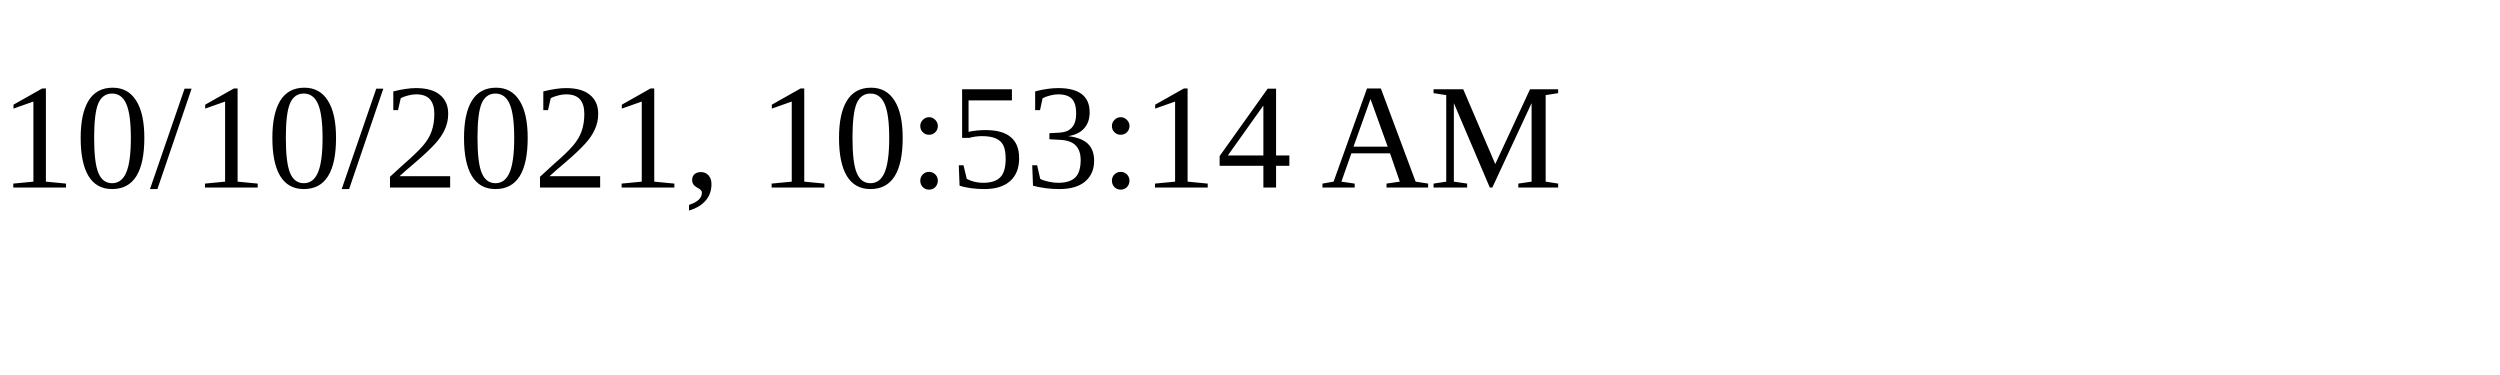
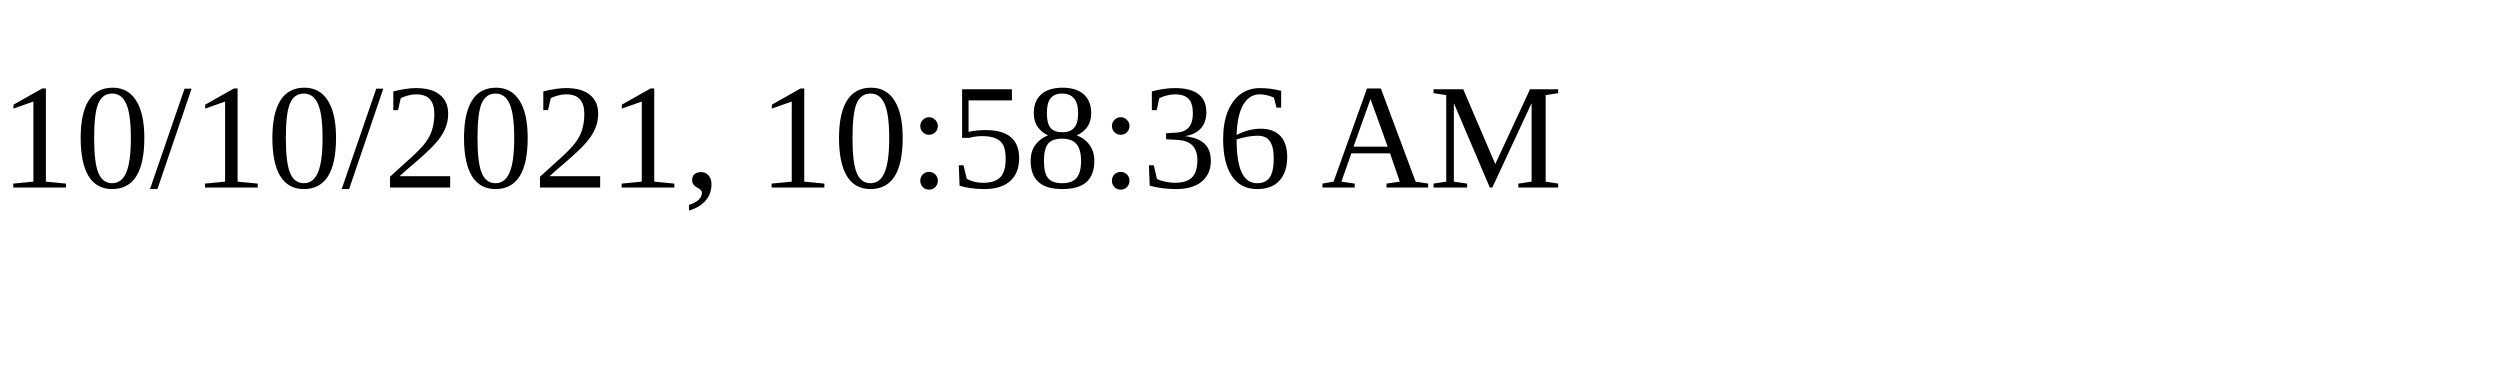
<svg xmlns="http://www.w3.org/2000/svg" height="30" width="200">
-   <text x="0" y="15">10/10/2021, 10:53:14 AM</text>
+   <text x="0" y="15">10/10/2021, 10:58:36 AM</text>
</svg>
